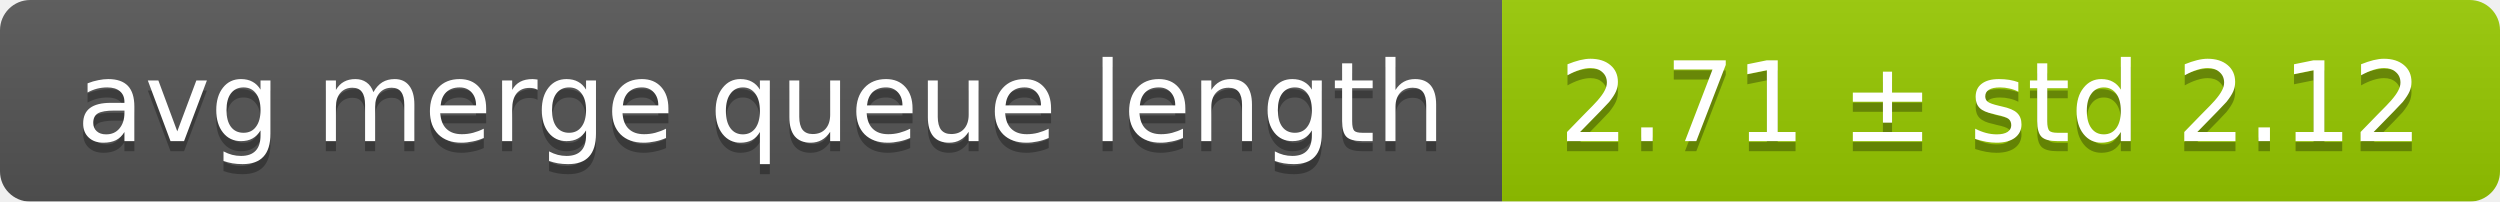
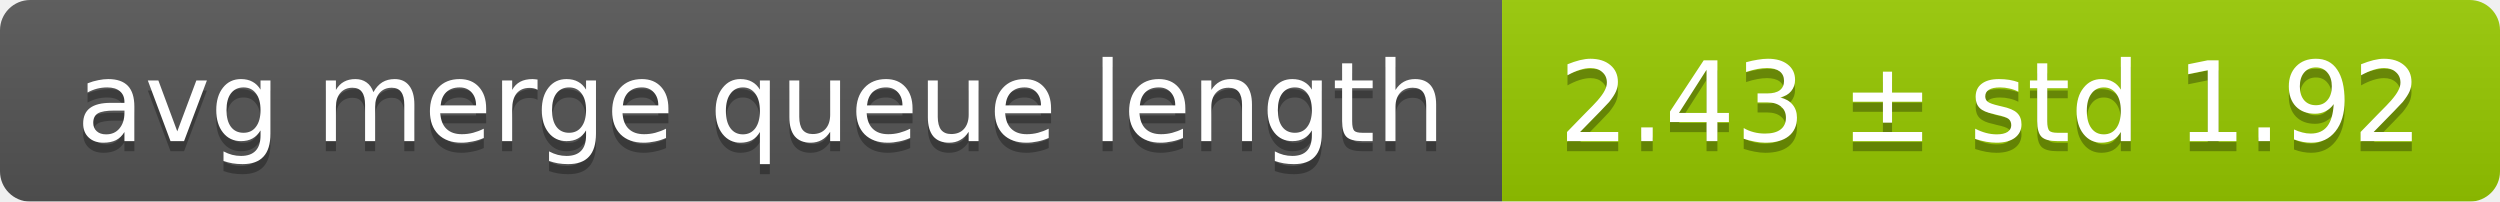
<svg xmlns="http://www.w3.org/2000/svg" width="248" height="20">
  <linearGradient id="smooth" x2="0" y2="100%">
    <stop offset="0" stop-color="#bbb" stop-opacity=".1" />
    <stop offset="1" stop-opacity=".1" />
  </linearGradient>
  <mask id="round">
    <rect width="248" height="20" rx="3" fill="#fff" />
  </mask>
  <g mask="url(#round)">
    <rect width="149" height="20" fill="#555" />
    <rect x="149" width="99" height="20" fill="#97ca00" />
    <rect width="248" height="20" fill="url(#smooth)" />
  </g>
  <g fill="#fff" text-anchor="middle" font-family="DejaVu Sans,Verdana,Geneva,sans-serif" font-size="11">
    <text x="75.5" y="15" fill="#010101" fill-opacity=".3">avg merge queue length</text>
    <text x="75.5" y="14">avg merge queue length</text>
-     <text x="197.5" y="15" fill="#010101" fill-opacity=".3">2.71 ± std 2.12</text>
-     <text x="197.5" y="14">2.71 ± std 2.12</text>
+     <text x="197.5" y="15" fill="#010101" fill-opacity=".3">2.43 ± std 1.92</text>
+     <text x="197.5" y="14">2.43 ± std 1.92</text>
  </g>
</svg>
